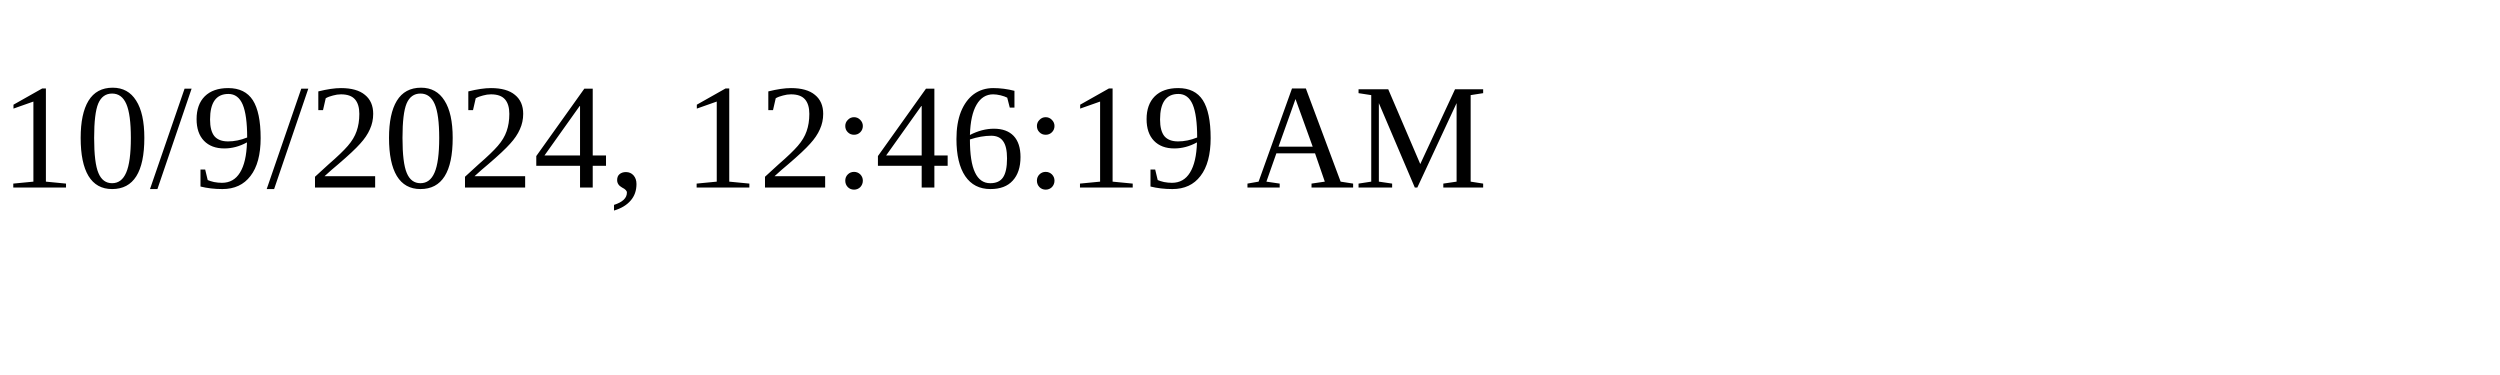
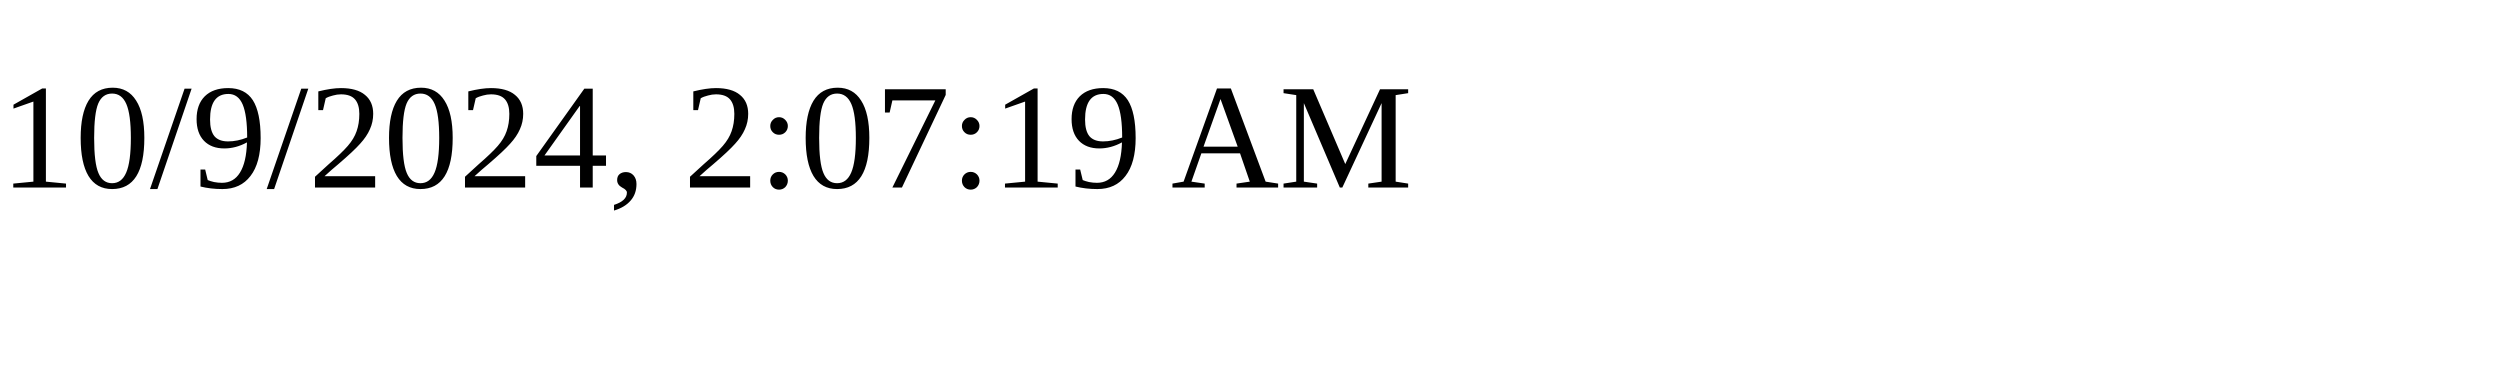
<svg xmlns="http://www.w3.org/2000/svg" height="30" width="200">
-   <text x="0" y="15">10/9/2024, 12:46:19 AM</text>
+   <text x="0" y="15">10/9/2024, 2:07:19 AM</text>
</svg>
